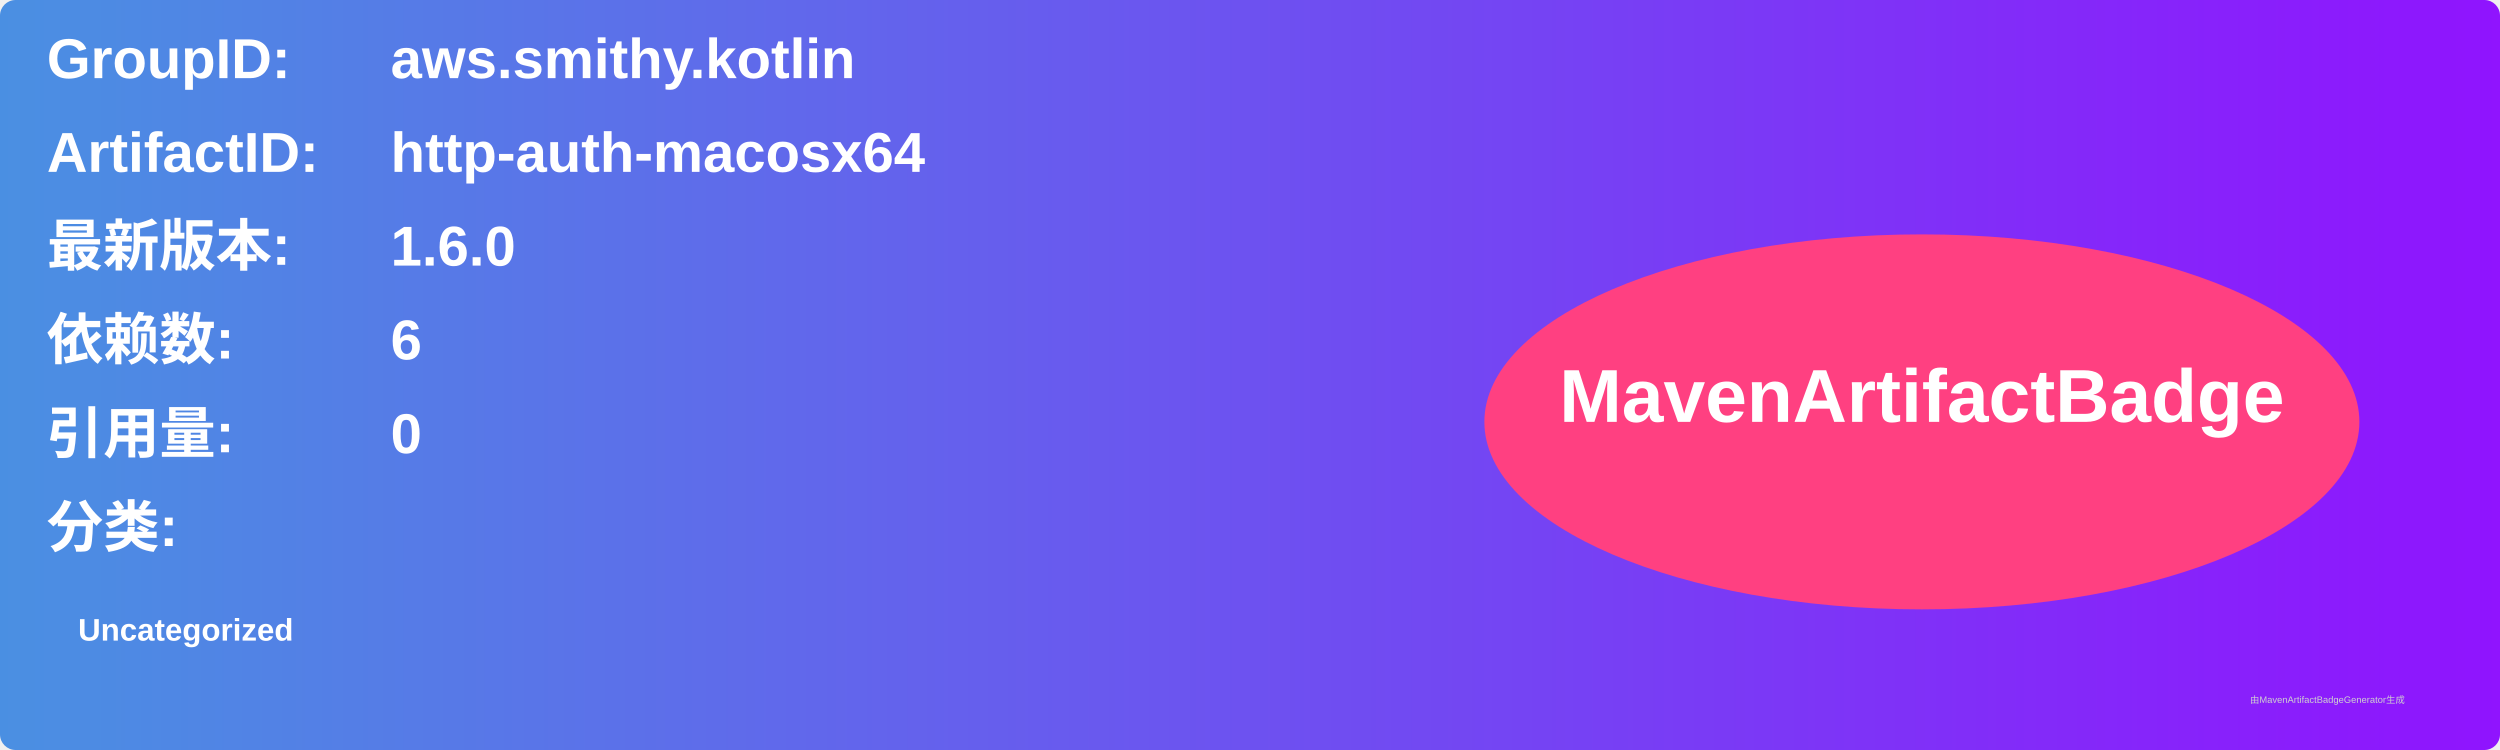
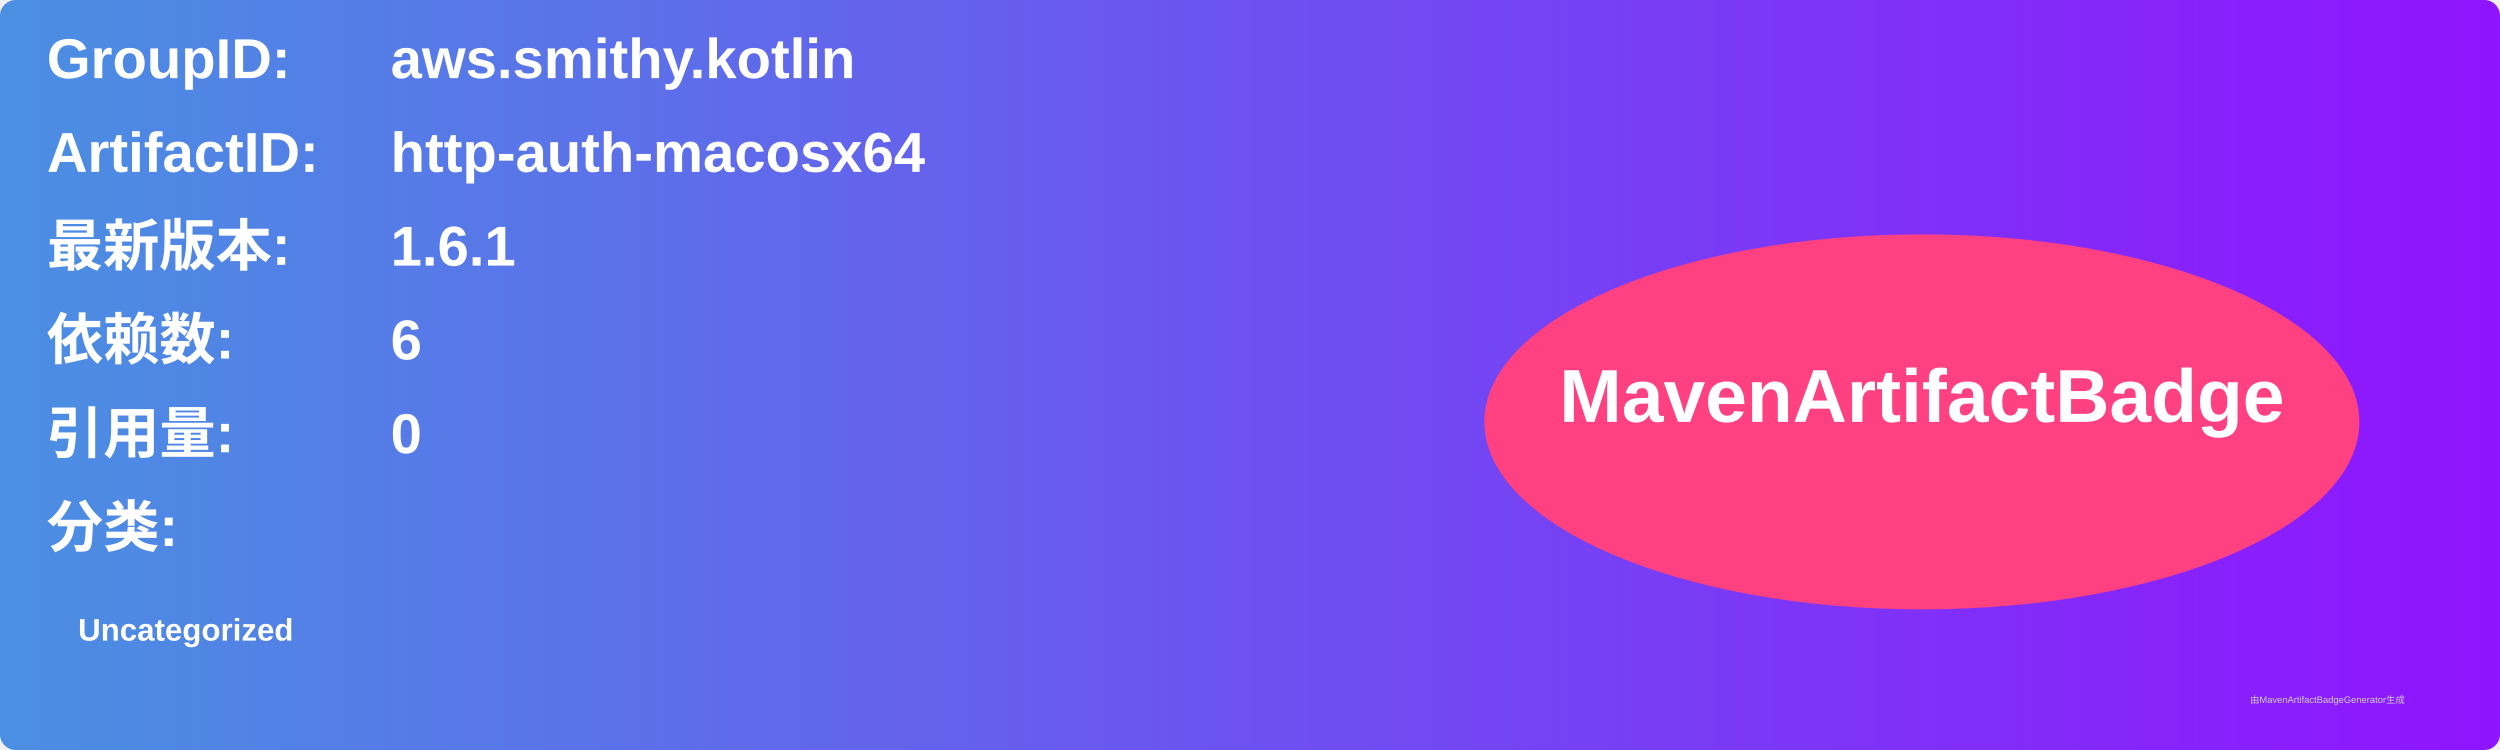
<svg xmlns="http://www.w3.org/2000/svg" width="800" height="240" viewBox="0 0 800 240">
  <linearGradient id="grad" x1="0%" y1="0%" x2="100%" y2="0%">
    <stop offset="0%" stop-color="#4a90e2" />
    <stop offset="100%" stop-color="#9013fe" />
  </linearGradient>
  <rect width="100%" height="100%" rx="5" ry="5" fill="url(#grad)" />
  <g transform="translate(15, 15)">
    <text x="0" y="10" font-family="Arial" font-size="18" fill="white" font-weight="bold" width="260">GroupID:</text>
    <text x="110" y="10" font-family="Arial" font-size="18" fill="white" font-weight="bold" width="460">aws.smithy.kotlin</text>
    <text x="0" y="40" font-family="Arial" font-size="18" fill="white" font-weight="bold" width="260">ArtifactID:</text>
    <text x="110" y="40" font-family="Arial" font-size="18" fill="white" font-weight="bold" width="460">http-auth-macosx64</text>
    <text x="0" y="70" font-family="Arial" font-size="18" fill="white" font-weight="bold">最新版本:</text>
    <text x="110" y="70" font-family="Arial" font-size="18" fill="white" font-weight="bold">
-       <tspan font-weight="bold">1.6.0</tspan>
+       <tspan font-weight="bold">1.6.1</tspan>
    </text>
    <text x="0" y="100" font-family="Arial" font-size="18" fill="white" font-weight="bold">依赖数: </text>
    <text x="110" y="100" font-family="Arial" font-size="18" fill="white">
      <tspan font-weight="bold">6</tspan>
    </text>
    <text x="0" y="130" font-family="Arial" font-size="18" fill="white" font-weight="bold">引用量: </text>
    <text x="110" y="130" font-family="Arial" font-size="18" fill="white">
      <tspan font-weight="bold">0</tspan>
    </text>
    <text x="0" y="160" font-family="Arial" font-size="18" fill="white" font-weight="bold">分类:</text>
    <text x="10" y="190" font-family="Arial" font-size="10" fill="white">
      <tspan font-weight="bold">Uncategorized</tspan>
    </text>
    <ellipse cx="600" cy="120" rx="140" ry="60" fill="#ff4081" />
    <text x="600" y="120" text-anchor="middle" font-family="Arial" font-size="24" fill="white" font-weight="bold">MavenArtifactBadge</text>
  </g>
  <text x="720" y="225" font-family="Arial" font-size="3" fill="#d0d0d0">由MavenArtifactBadgeGenerator生成</text>
</svg>
